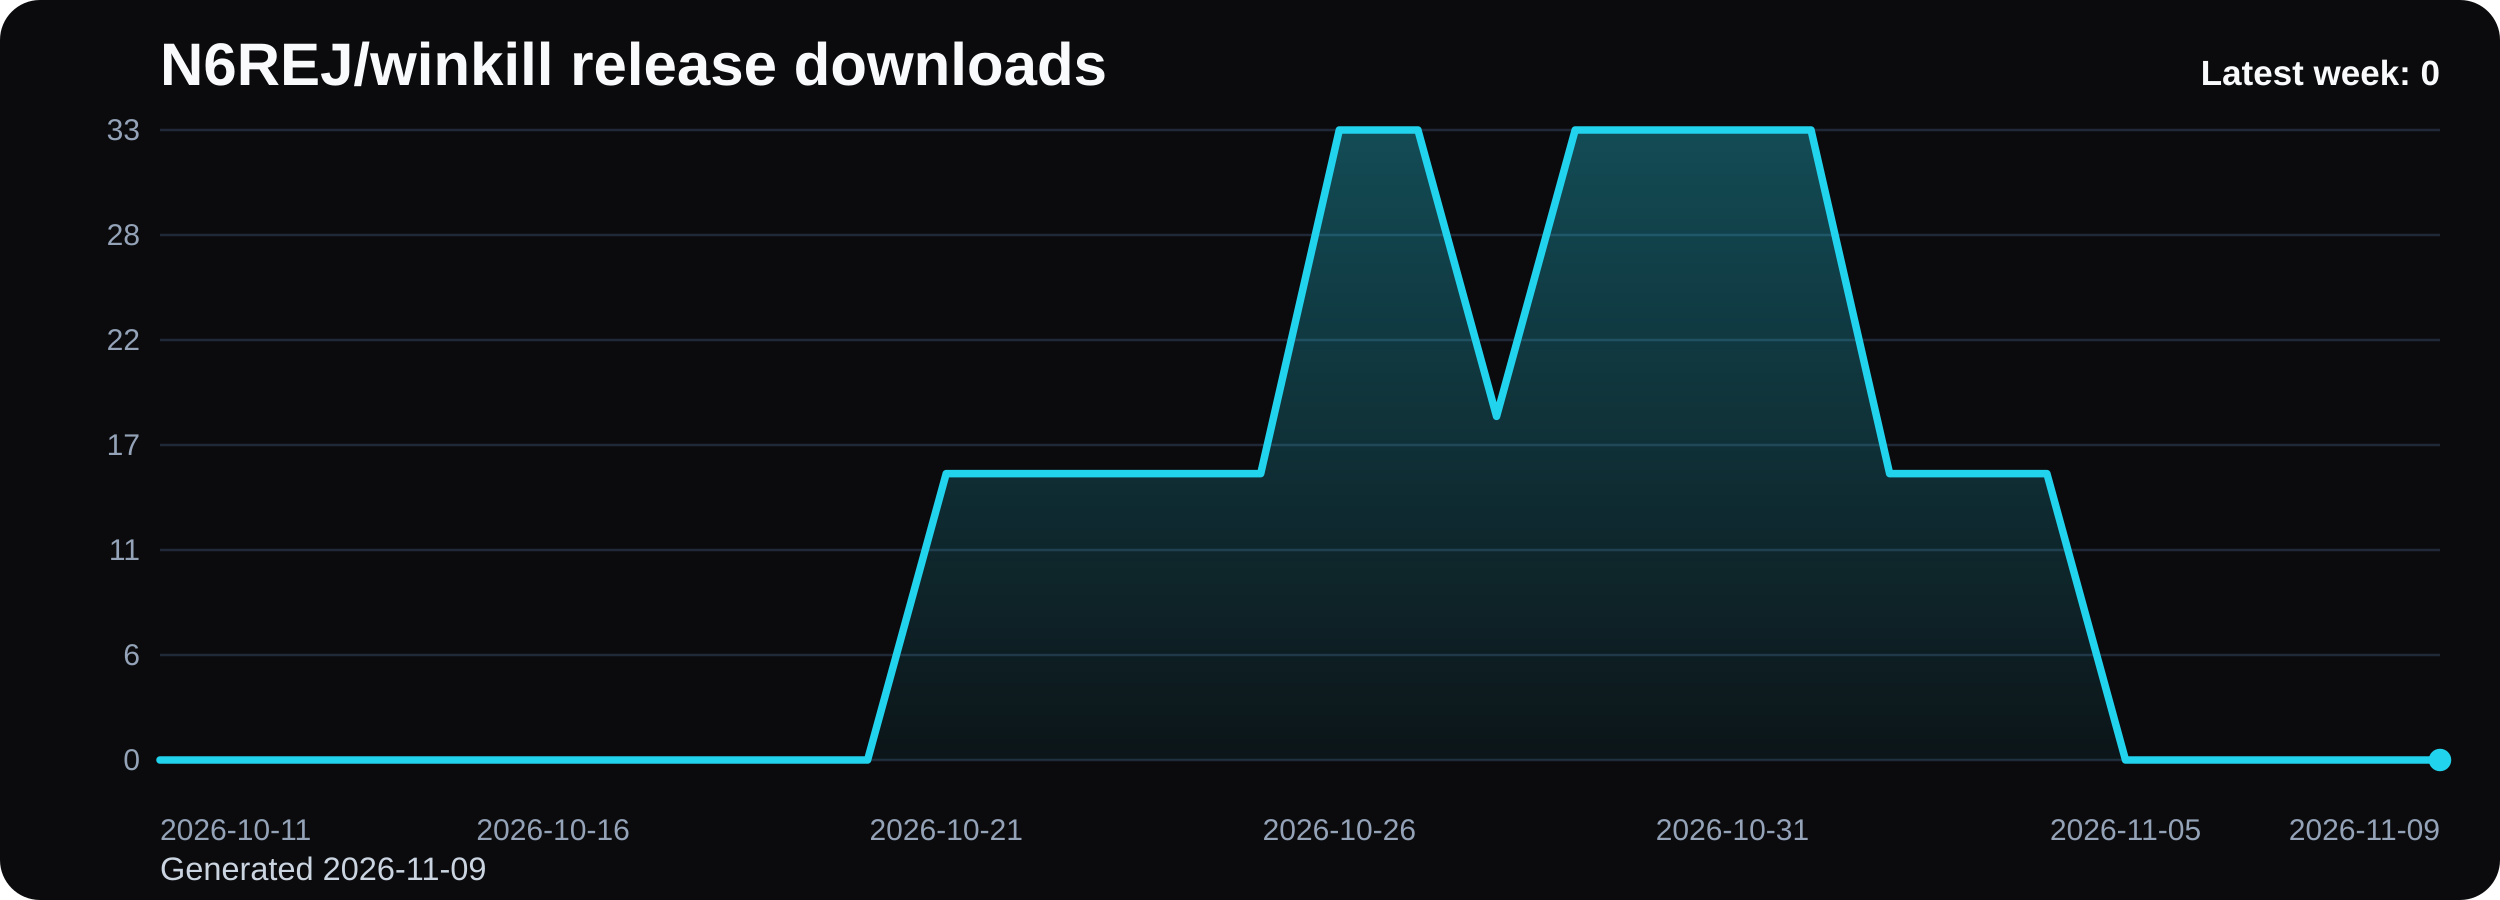
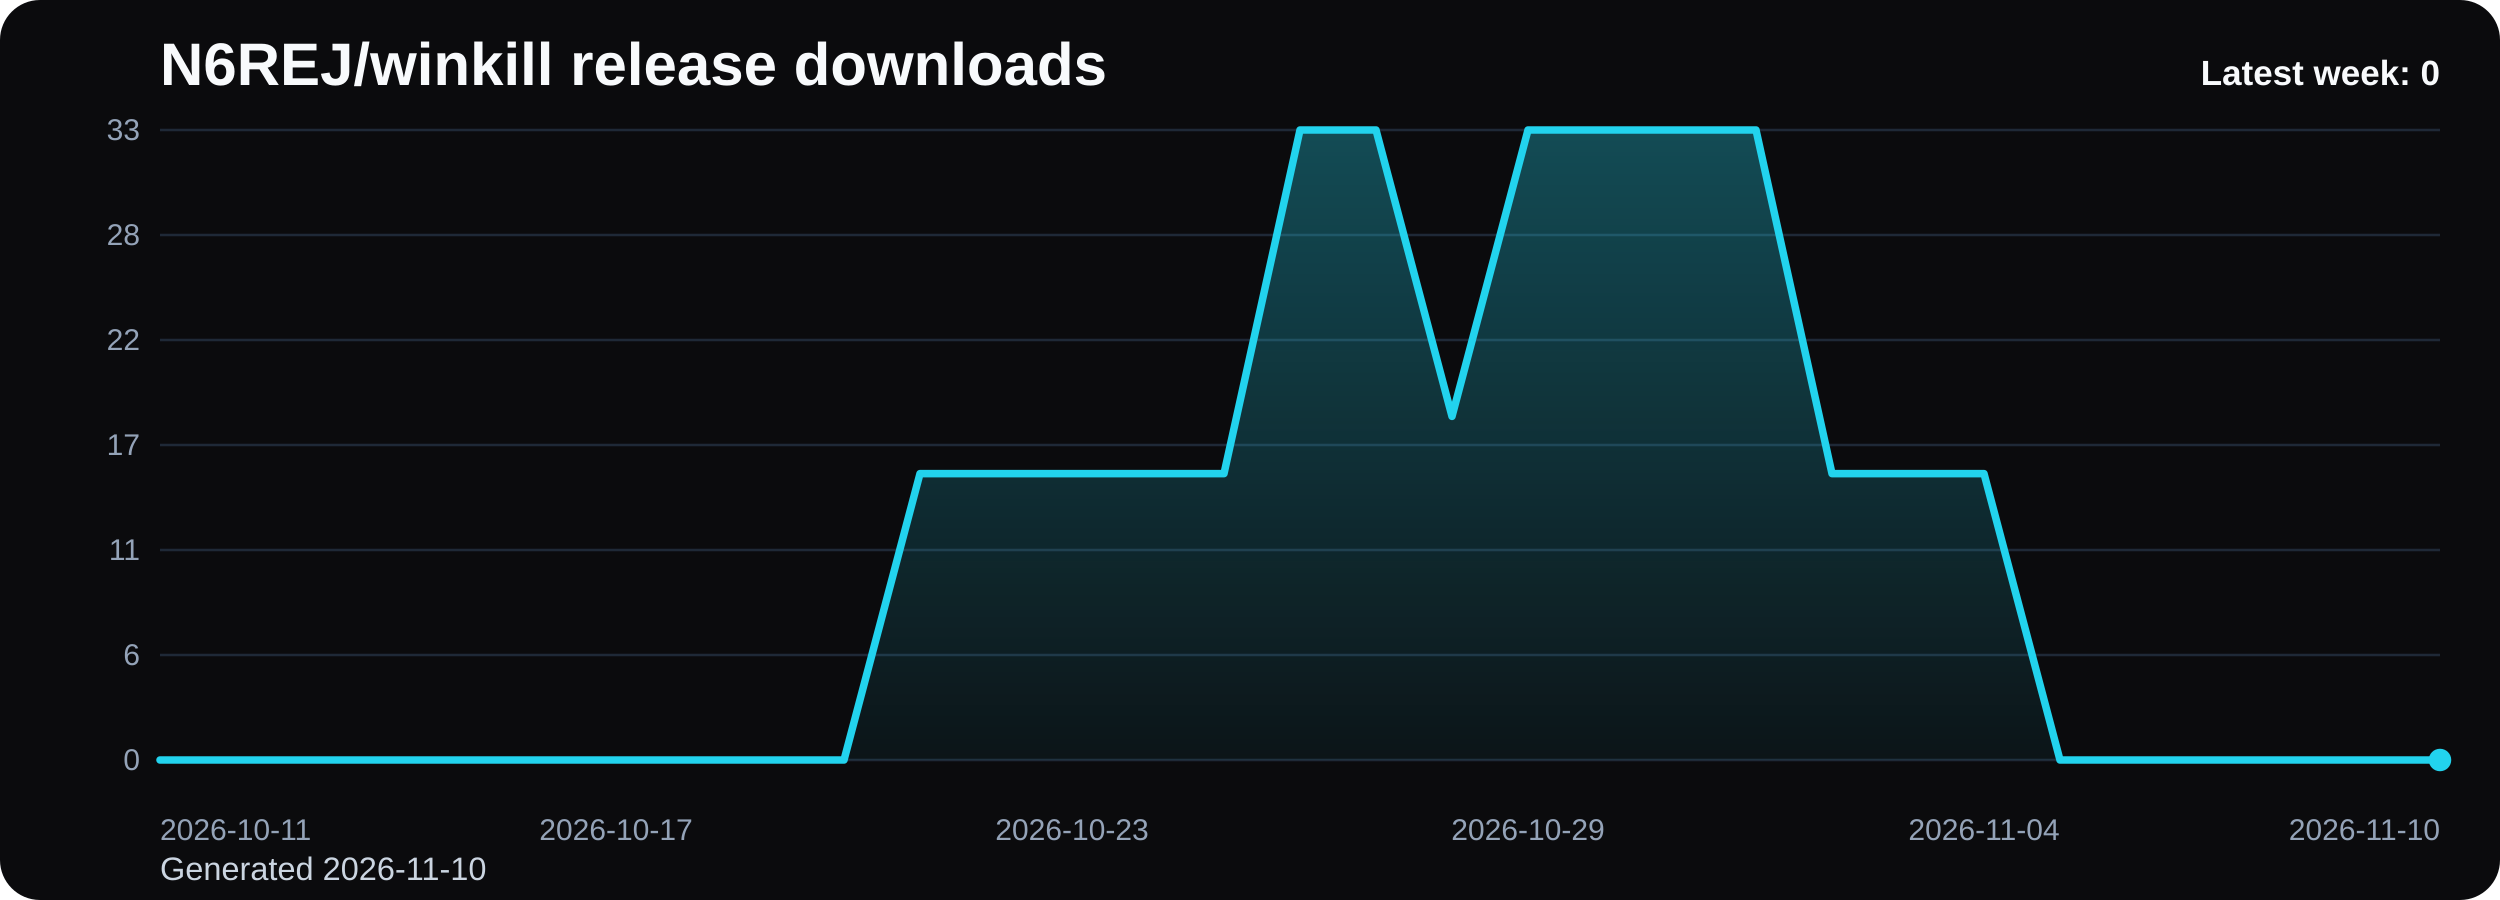
<svg xmlns="http://www.w3.org/2000/svg" viewBox="0 0 1000 360" role="img" aria-label="N6REJ/winkill release downloads chart">
  <defs>
    <linearGradient id="fill-weekly-black" x1="0" y1="0" x2="0" y2="1">
      <stop offset="0%" stop-color="#22d3ee" stop-opacity="0.32" />
      <stop offset="100%" stop-color="#22d3ee" stop-opacity="0.05" />
    </linearGradient>
    <style>
      .bg { fill: #0b0b0d; }
      .title { font: 700 24px Arial, sans-serif; fill: #f8fafc; }
      .sub { font: 400 13px Arial, sans-serif; fill: #cbd5e1; }
      .grid { stroke: #1f2937; stroke-width: 1; }
      .axis { font: 400 12px Arial, sans-serif; fill: #94a3b8; }
      .line { fill: none; stroke: #22d3ee; stroke-width: 3; stroke-linecap: round; stroke-linejoin: round; }
      .dot { fill: #22d3ee; }
      .value { font: 600 11px Arial, sans-serif; fill: #cbd5e1; }
      .latest { font: 700 14px Arial, sans-serif; fill: #f8fafc; }
    </style>
  </defs>
  <rect class="bg" x="0" y="0" width="1000" height="360" rx="16" />
  <text class="title" x="64" y="34">N6REJ/winkill release downloads</text>
-   <text class="sub" x="64" y="352">Generated 2026-11-09</text>
+   <text class="sub" x="64" y="352">Generated 2026-11-10</text>
  <line x1="64" y1="52.00" x2="976" y2="52.00" class="grid" />
  <text x="56" y="56.00" text-anchor="end" class="axis">33</text>
  <line x1="64" y1="94.00" x2="976" y2="94.00" class="grid" />
  <text x="56" y="98.00" text-anchor="end" class="axis">28</text>
  <line x1="64" y1="136.00" x2="976" y2="136.00" class="grid" />
  <text x="56" y="140.00" text-anchor="end" class="axis">22</text>
  <line x1="64" y1="178.00" x2="976" y2="178.00" class="grid" />
  <text x="56" y="182.00" text-anchor="end" class="axis">17</text>
  <line x1="64" y1="220.00" x2="976" y2="220.00" class="grid" />
  <text x="56" y="224.00" text-anchor="end" class="axis">11</text>
  <line x1="64" y1="262.00" x2="976" y2="262.00" class="grid" />
  <text x="56" y="266.00" text-anchor="end" class="axis">6</text>
  <line x1="64" y1="304.00" x2="976" y2="304.00" class="grid" />
  <text x="56" y="308.00" text-anchor="end" class="axis">0</text>
-   <path d="M 64.00 304 L 64.00 304.00 L 95.45 304.00 L 126.90 304.00 L 158.34 304.00 L 189.79 304.00 L 221.24 304.00 L 252.69 304.00 L 284.14 304.00 L 315.59 304.00 L 347.03 304.00 L 378.48 189.45 L 409.93 189.45 L 441.38 189.45 L 472.83 189.45 L 504.28 189.45 L 535.72 52.00 L 567.17 52.00 L 598.62 166.55 L 630.07 52.00 L 661.52 52.00 L 692.97 52.00 L 724.41 52.00 L 755.86 189.45 L 787.31 189.45 L 818.76 189.45 L 850.21 304.00 L 881.66 304.00 L 913.10 304.00 L 944.55 304.00 L 976.00 304.00 L 976.00 304 Z" fill="url(#fill-weekly-black)" />
-   <polyline class="line" points="64.00,304.00 95.45,304.00 126.90,304.00 158.34,304.00 189.79,304.00 221.24,304.00 252.69,304.00 284.14,304.00 315.59,304.00 347.03,304.00 378.48,189.45 409.93,189.45 441.38,189.45 472.83,189.45 504.28,189.45 535.72,52.00 567.17,52.00 598.62,166.55 630.07,52.00 661.52,52.00 692.97,52.00 724.41,52.00 755.86,189.45 787.31,189.45 818.76,189.45 850.21,304.00 881.66,304.00 913.10,304.00 944.55,304.00 976.00,304.00" />
+   <path d="M 64.00 304 L 64.00 304.00 L 94.40 304.00 L 124.80 304.00 L 155.20 304.00 L 185.60 304.00 L 216.00 304.00 L 246.40 304.00 L 276.80 304.00 L 307.20 304.00 L 337.60 304.00 L 368.00 189.45 L 398.40 189.45 L 428.80 189.45 L 459.20 189.45 L 489.60 189.45 L 520.00 52.00 L 550.40 52.00 L 580.80 166.55 L 611.20 52.00 L 641.60 52.00 L 672.00 52.00 L 702.40 52.00 L 732.80 189.45 L 763.20 189.45 L 793.60 189.45 L 824.00 304.00 L 854.40 304.00 L 884.80 304.00 L 915.20 304.00 L 945.60 304.00 L 976.00 304.00 L 976.00 304 Z" fill="url(#fill-weekly-black)" />
+   <polyline class="line" points="64.00,304.00 94.40,304.00 124.80,304.00 155.20,304.00 185.60,304.00 216.00,304.00 246.40,304.00 276.80,304.00 307.20,304.00 337.60,304.00 368.00,189.45 398.40,189.45 428.80,189.45 459.20,189.45 489.60,189.45 520.00,52.00 550.40,52.00 580.80,166.55 611.20,52.00 641.60,52.00 672.00,52.00 702.40,52.00 732.80,189.45 763.20,189.45 793.60,189.45 824.00,304.00 854.40,304.00 884.80,304.00 915.20,304.00 945.60,304.00 976.00,304.00" />
  <circle class="dot" cx="976.00" cy="304.00" r="4.5" />
  <text class="axis" x="64.00" y="336" text-anchor="start">2026-10-11</text>
-   <text class="axis" x="221.24" y="336" text-anchor="middle">2026-10-16</text>
-   <text class="axis" x="378.48" y="336" text-anchor="middle">2026-10-21</text>
-   <text class="axis" x="535.72" y="336" text-anchor="middle">2026-10-26</text>
-   <text class="axis" x="692.97" y="336" text-anchor="middle">2026-10-31</text>
-   <text class="axis" x="850.21" y="336" text-anchor="middle">2026-11-05</text>
-   <text class="axis" x="976.00" y="336" text-anchor="end">2026-11-09</text>
+   <text class="axis" x="246.40" y="336" text-anchor="middle">2026-10-17</text>
+   <text class="axis" x="428.80" y="336" text-anchor="middle">2026-10-23</text>
+   <text class="axis" x="611.20" y="336" text-anchor="middle">2026-10-29</text>
+   <text class="axis" x="793.60" y="336" text-anchor="middle">2026-11-04</text>
+   <text class="axis" x="976.00" y="336" text-anchor="end">2026-11-10</text>
  <text class="latest" x="976" y="34" text-anchor="end">Latest week: 0</text>
</svg>
